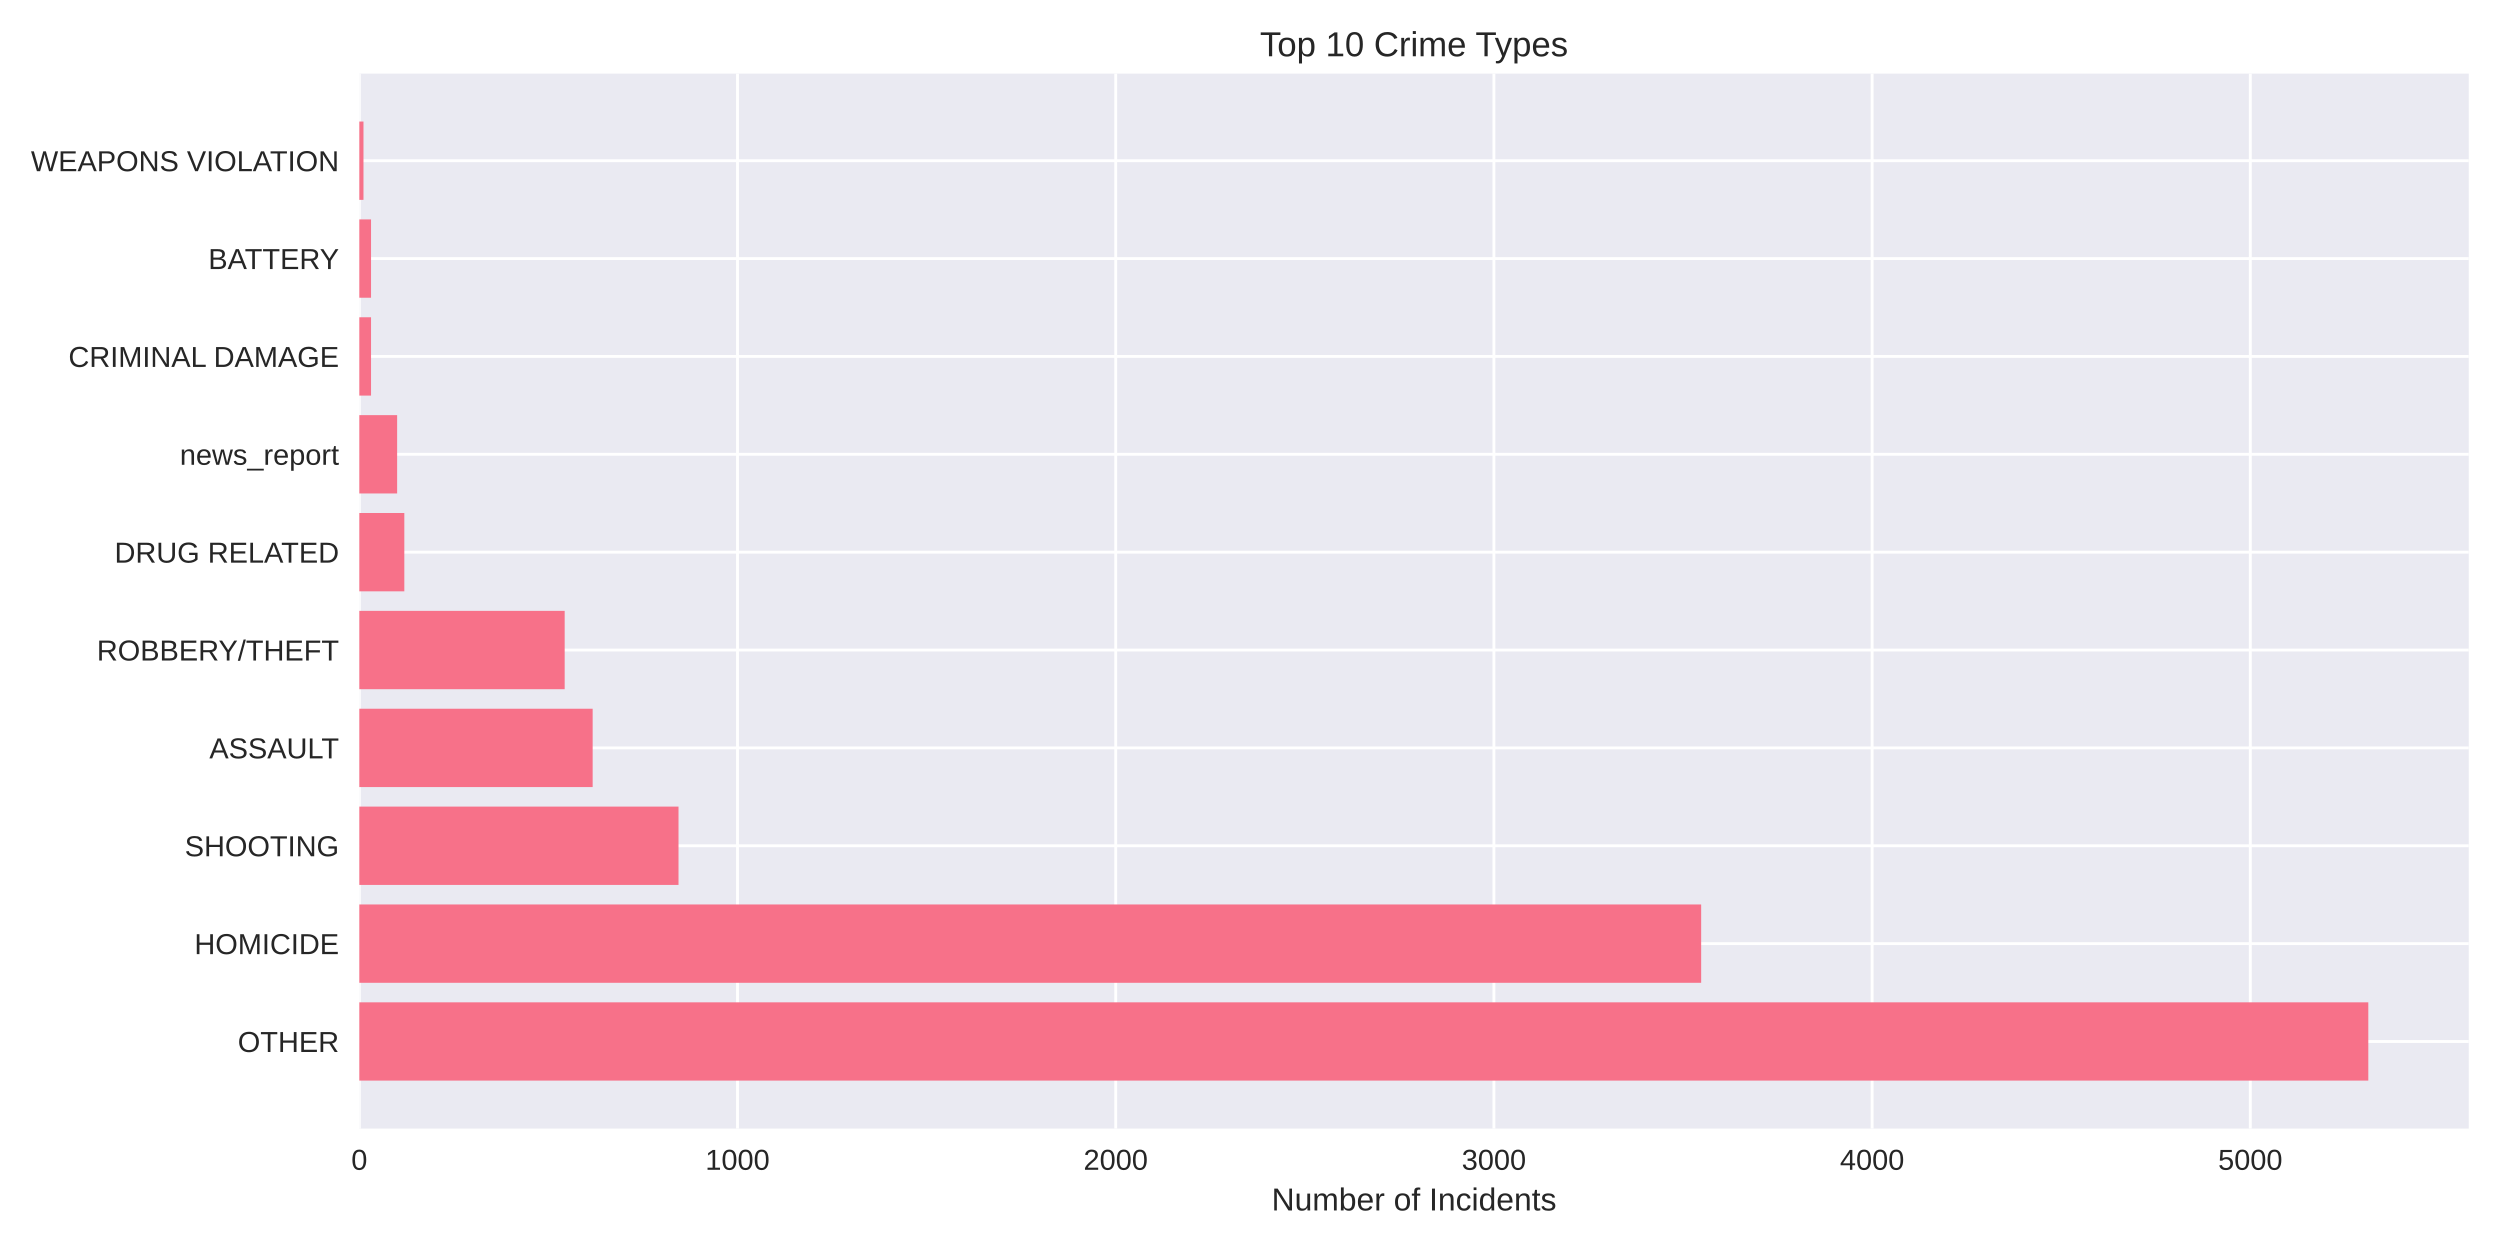
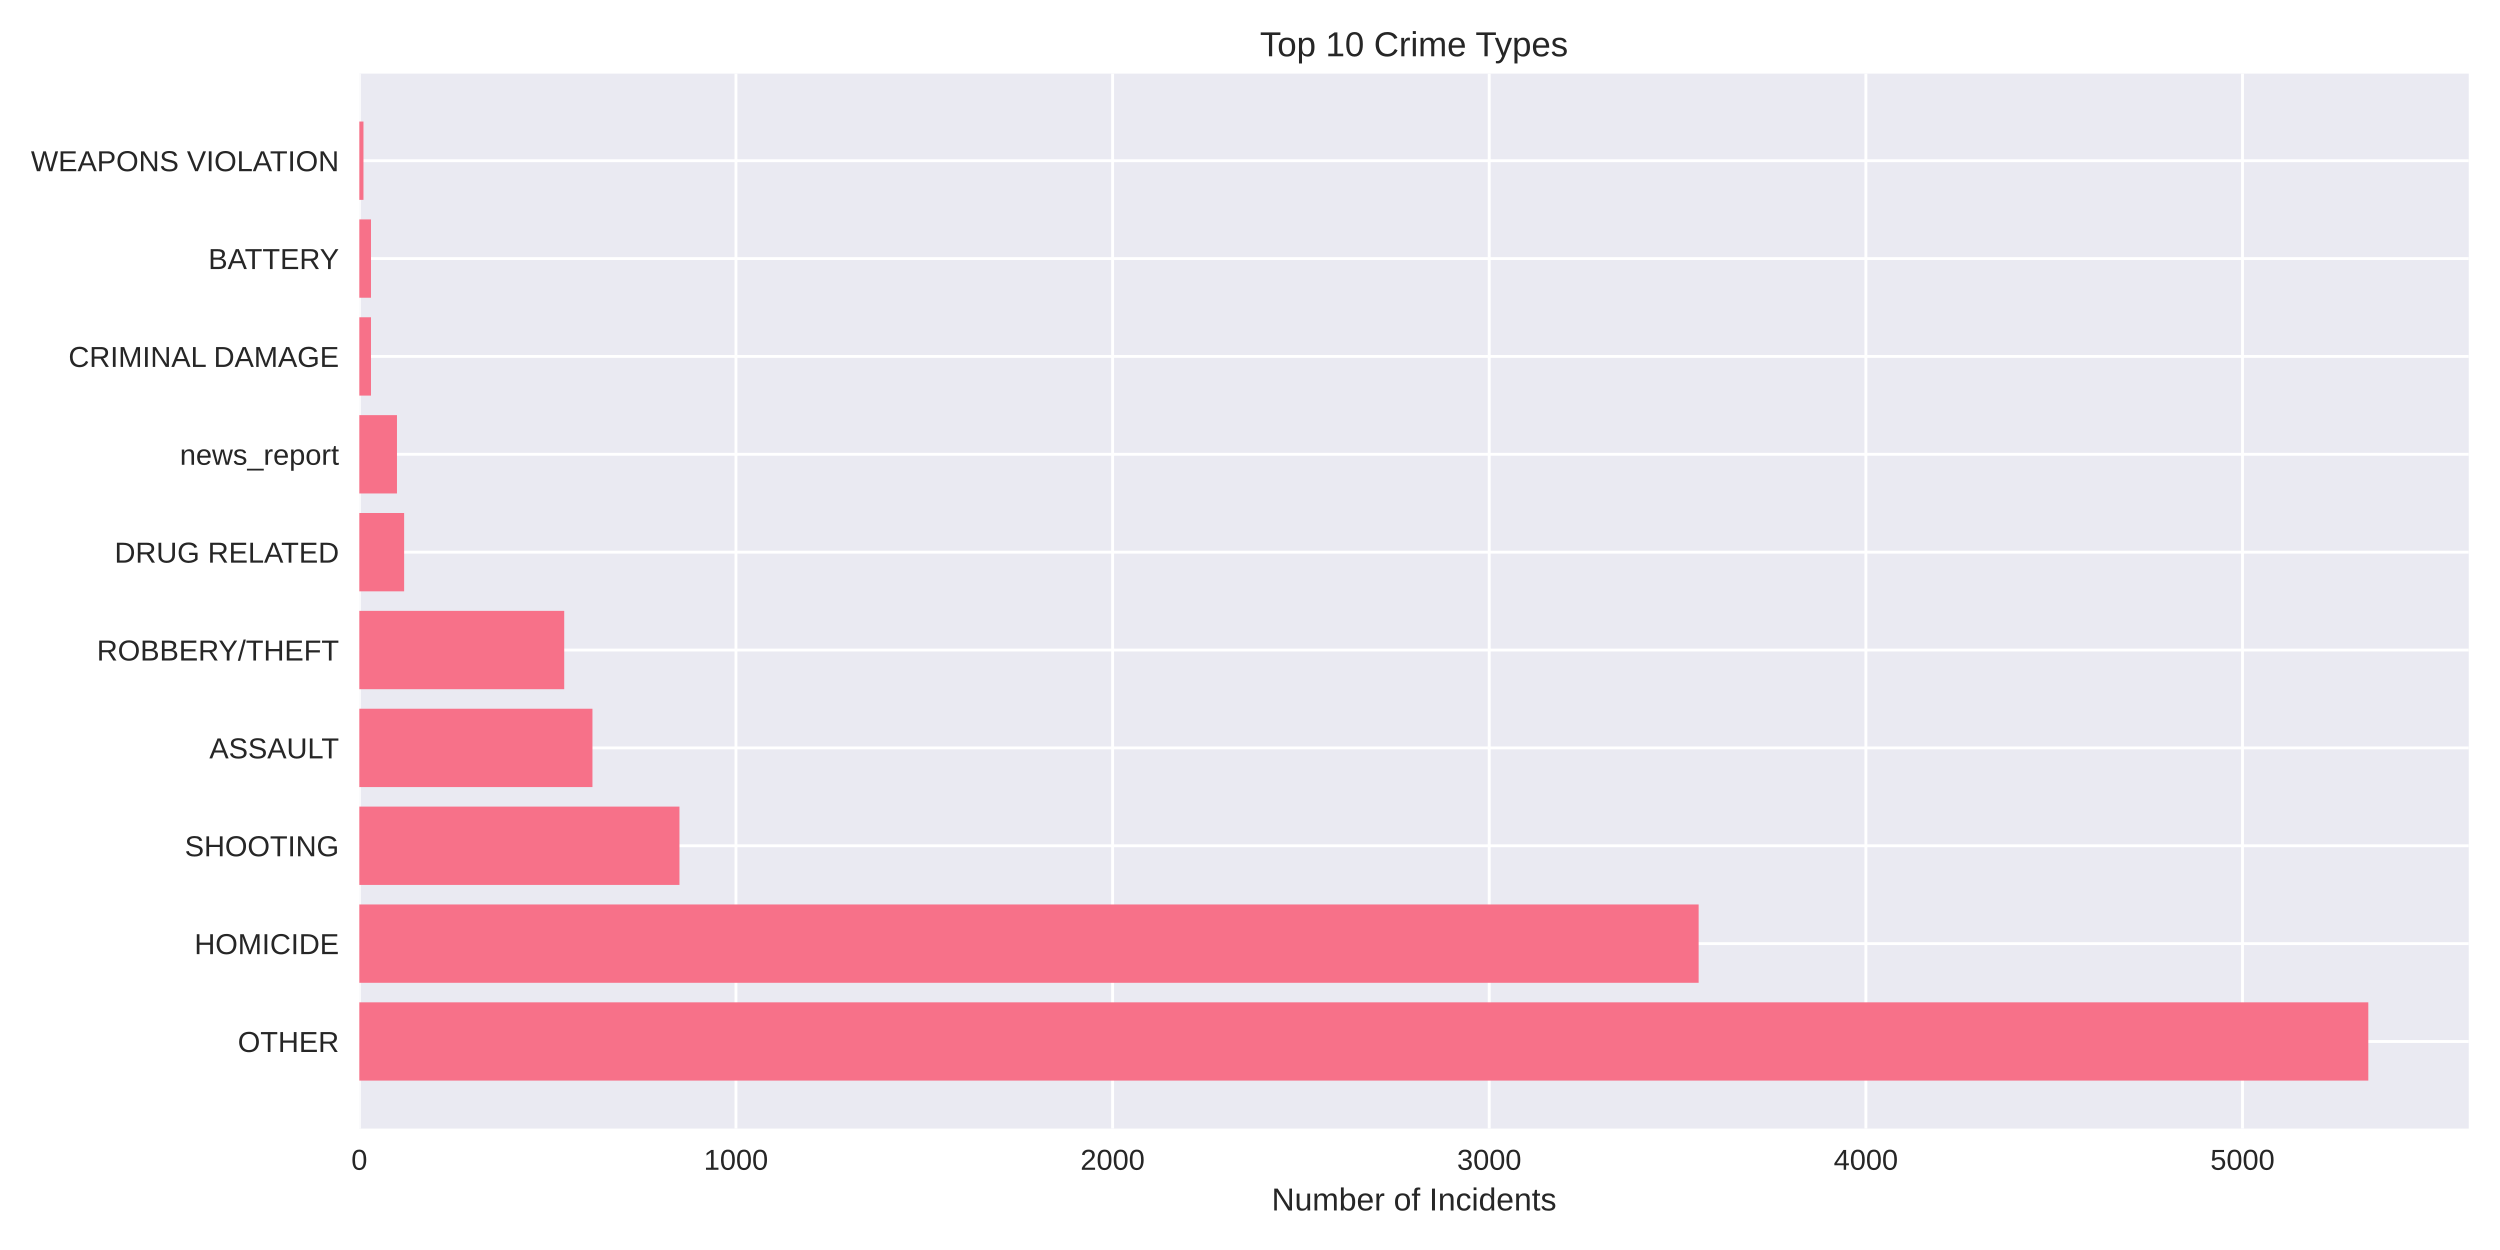
<svg xmlns="http://www.w3.org/2000/svg" width="864pt" height="432pt" viewBox="0 0 864 432" version="1.1">
  <defs>
    <style type="text/css">*{stroke-linejoin: round; stroke-linecap: butt}</style>
  </defs>
  <g id="figure_1">
    <g id="patch_1">
      <path d="M 0 432  L 864 432  L 864 0  L 0 0  z " style="fill: #ffffff" />
    </g>
    <g id="axes_1">
      <g id="patch_2">
        <path d="M 124.18 390.04  L 853.2 390.04  L 853.2 25.44  L 124.18 25.44  z " style="fill: #eaeaf2" />
      </g>
      <g id="matplotlib.axis_1">
        <g id="xtick_1">
          <g id="line2d_1">
-             <path d="M 124.18 390.04  L 124.18 25.44  " clip-path="url(#pc0b84eeabc)" style="fill: none; stroke: #ffffff; stroke-linecap: round" />
+             <path d="M 124.18 390.04  L 124.18 25.44  " clip-path="url(#p2f9c91f732)" style="fill: none; stroke: #ffffff; stroke-linecap: round" />
          </g>
          <g id="line2d_2" />
          <g id="text_1">
            <text style="fill: #262626; font: 10px 'Arial', 'Liberation Sans', 'DejaVu Sans', 'Bitstream Vera Sans', sans-serif; text-anchor: middle" x="124.18" y="404.287" transform="rotate(-0 124.18 404.2869)">0</text>
          </g>
        </g>
        <g id="xtick_2">
          <g id="line2d_3">
-             <path d="M 254.885 390.04  L 254.885 25.44  " clip-path="url(#pc0b84eeabc)" style="fill: none; stroke: #ffffff; stroke-linecap: round" />
+             <path d="M 254.346 390.04  L 254.346 25.44  " clip-path="url(#p2f9c91f732)" style="fill: none; stroke: #ffffff; stroke-linecap: round" />
          </g>
          <g id="line2d_4" />
          <g id="text_2">
-             <text style="fill: #262626; font: 10px 'Arial', 'Liberation Sans', 'DejaVu Sans', 'Bitstream Vera Sans', sans-serif; text-anchor: middle" x="254.885" y="404.287" transform="rotate(-0 254.885 404.2869)">1000</text>
+             <text style="fill: #262626; font: 10px 'Arial', 'Liberation Sans', 'DejaVu Sans', 'Bitstream Vera Sans', sans-serif; text-anchor: middle" x="254.346" y="404.287" transform="rotate(-0 254.3459 404.2869)">1000</text>
          </g>
        </g>
        <g id="xtick_3">
          <g id="line2d_5">
-             <path d="M 385.59 390.04  L 385.59 25.44  " clip-path="url(#pc0b84eeabc)" style="fill: none; stroke: #ffffff; stroke-linecap: round" />
+             <path d="M 384.512 390.04  L 384.512 25.44  " clip-path="url(#p2f9c91f732)" style="fill: none; stroke: #ffffff; stroke-linecap: round" />
          </g>
          <g id="line2d_6" />
          <g id="text_3">
-             <text style="fill: #262626; font: 10px 'Arial', 'Liberation Sans', 'DejaVu Sans', 'Bitstream Vera Sans', sans-serif; text-anchor: middle" x="385.59" y="404.287" transform="rotate(-0 385.5899 404.2869)">2000</text>
+             <text style="fill: #262626; font: 10px 'Arial', 'Liberation Sans', 'DejaVu Sans', 'Bitstream Vera Sans', sans-serif; text-anchor: middle" x="384.512" y="404.287" transform="rotate(-0 384.5117 404.2869)">2000</text>
          </g>
        </g>
        <g id="xtick_4">
          <g id="line2d_7">
-             <path d="M 516.295 390.04  L 516.295 25.44  " clip-path="url(#pc0b84eeabc)" style="fill: none; stroke: #ffffff; stroke-linecap: round" />
+             <path d="M 514.678 390.04  L 514.678 25.44  " clip-path="url(#p2f9c91f732)" style="fill: none; stroke: #ffffff; stroke-linecap: round" />
          </g>
          <g id="line2d_8" />
          <g id="text_4">
-             <text style="fill: #262626; font: 10px 'Arial', 'Liberation Sans', 'DejaVu Sans', 'Bitstream Vera Sans', sans-serif; text-anchor: middle" x="516.295" y="404.287" transform="rotate(-0 516.2949 404.2869)">3000</text>
+             <text style="fill: #262626; font: 10px 'Arial', 'Liberation Sans', 'DejaVu Sans', 'Bitstream Vera Sans', sans-serif; text-anchor: middle" x="514.678" y="404.287" transform="rotate(-0 514.6776 404.2869)">3000</text>
          </g>
        </g>
        <g id="xtick_5">
          <g id="line2d_9">
-             <path d="M 647 390.04  L 647 25.44  " clip-path="url(#pc0b84eeabc)" style="fill: none; stroke: #ffffff; stroke-linecap: round" />
+             <path d="M 644.843 390.04  L 644.843 25.44  " clip-path="url(#p2f9c91f732)" style="fill: none; stroke: #ffffff; stroke-linecap: round" />
          </g>
          <g id="line2d_10" />
          <g id="text_5">
-             <text style="fill: #262626; font: 10px 'Arial', 'Liberation Sans', 'DejaVu Sans', 'Bitstream Vera Sans', sans-serif; text-anchor: middle" x="647" y="404.287" transform="rotate(-0 646.9999 404.2869)">4000</text>
+             <text style="fill: #262626; font: 10px 'Arial', 'Liberation Sans', 'DejaVu Sans', 'Bitstream Vera Sans', sans-serif; text-anchor: middle" x="644.843" y="404.287" transform="rotate(-0 644.8435 404.2869)">4000</text>
          </g>
        </g>
        <g id="xtick_6">
          <g id="line2d_11">
-             <path d="M 777.705 390.04  L 777.705 25.44  " clip-path="url(#pc0b84eeabc)" style="fill: none; stroke: #ffffff; stroke-linecap: round" />
+             <path d="M 775.009 390.04  L 775.009 25.44  " clip-path="url(#p2f9c91f732)" style="fill: none; stroke: #ffffff; stroke-linecap: round" />
          </g>
          <g id="line2d_12" />
          <g id="text_6">
-             <text style="fill: #262626; font: 10px 'Arial', 'Liberation Sans', 'DejaVu Sans', 'Bitstream Vera Sans', sans-serif; text-anchor: middle" x="777.705" y="404.287" transform="rotate(-0 777.7048 404.2869)">5000</text>
+             <text style="fill: #262626; font: 10px 'Arial', 'Liberation Sans', 'DejaVu Sans', 'Bitstream Vera Sans', sans-serif; text-anchor: middle" x="775.009" y="404.287" transform="rotate(-0 775.0094 404.2869)">5000</text>
          </g>
        </g>
        <g id="text_7">
          <text style="fill: #262626; font: 11px 'Arial', 'Liberation Sans', 'DejaVu Sans', 'Bitstream Vera Sans', sans-serif; text-anchor: middle" x="488.69" y="418.333" transform="rotate(-0 488.69 418.3334)">Number of Incidents</text>
        </g>
      </g>
      <g id="matplotlib.axis_2">
        <g id="ytick_1">
          <g id="line2d_13">
-             <path d="M 124.18 359.939  L 853.2 359.939  " clip-path="url(#pc0b84eeabc)" style="fill: none; stroke: #ffffff; stroke-linecap: round" />
+             <path d="M 124.18 359.939  L 853.2 359.939  " clip-path="url(#p2f9c91f732)" style="fill: none; stroke: #ffffff; stroke-linecap: round" />
          </g>
          <g id="line2d_14" />
          <g id="text_8">
            <text style="fill: #262626; font: 10px 'Arial', 'Liberation Sans', 'DejaVu Sans', 'Bitstream Vera Sans', sans-serif; text-anchor: end" x="117.18" y="363.562" transform="rotate(-0 117.18 363.562)">OTHER</text>
          </g>
        </g>
        <g id="ytick_2">
          <g id="line2d_15">
-             <path d="M 124.18 326.117  L 853.2 326.117  " clip-path="url(#pc0b84eeabc)" style="fill: none; stroke: #ffffff; stroke-linecap: round" />
+             <path d="M 124.18 326.117  L 853.2 326.117  " clip-path="url(#p2f9c91f732)" style="fill: none; stroke: #ffffff; stroke-linecap: round" />
          </g>
          <g id="line2d_16" />
          <g id="text_9">
            <text style="fill: #262626; font: 10px 'Arial', 'Liberation Sans', 'DejaVu Sans', 'Bitstream Vera Sans', sans-serif; text-anchor: end" x="117.18" y="329.74" transform="rotate(-0 117.18 329.7401)">HOMICIDE</text>
          </g>
        </g>
        <g id="ytick_3">
          <g id="line2d_17">
-             <path d="M 124.18 292.295  L 853.2 292.295  " clip-path="url(#pc0b84eeabc)" style="fill: none; stroke: #ffffff; stroke-linecap: round" />
+             <path d="M 124.18 292.295  L 853.2 292.295  " clip-path="url(#p2f9c91f732)" style="fill: none; stroke: #ffffff; stroke-linecap: round" />
          </g>
          <g id="line2d_18" />
          <g id="text_10">
            <text style="fill: #262626; font: 10px 'Arial', 'Liberation Sans', 'DejaVu Sans', 'Bitstream Vera Sans', sans-serif; text-anchor: end" x="117.18" y="295.918" transform="rotate(-0 117.18 295.9182)">SHOOTING</text>
          </g>
        </g>
        <g id="ytick_4">
          <g id="line2d_19">
-             <path d="M 124.18 258.473  L 853.2 258.473  " clip-path="url(#pc0b84eeabc)" style="fill: none; stroke: #ffffff; stroke-linecap: round" />
+             <path d="M 124.18 258.473  L 853.2 258.473  " clip-path="url(#p2f9c91f732)" style="fill: none; stroke: #ffffff; stroke-linecap: round" />
          </g>
          <g id="line2d_20" />
          <g id="text_11">
            <text style="fill: #262626; font: 10px 'Arial', 'Liberation Sans', 'DejaVu Sans', 'Bitstream Vera Sans', sans-serif; text-anchor: end" x="117.18" y="262.096" transform="rotate(-0 117.18 262.0963)">ASSAULT</text>
          </g>
        </g>
        <g id="ytick_5">
          <g id="line2d_21">
-             <path d="M 124.18 224.651  L 853.2 224.651  " clip-path="url(#pc0b84eeabc)" style="fill: none; stroke: #ffffff; stroke-linecap: round" />
+             <path d="M 124.18 224.651  L 853.2 224.651  " clip-path="url(#p2f9c91f732)" style="fill: none; stroke: #ffffff; stroke-linecap: round" />
          </g>
          <g id="line2d_22" />
          <g id="text_12">
            <text style="fill: #262626; font: 10px 'Arial', 'Liberation Sans', 'DejaVu Sans', 'Bitstream Vera Sans', sans-serif; text-anchor: end" x="117.18" y="228.274" transform="rotate(-0 117.18 228.2744)">ROBBERY/THEFT</text>
          </g>
        </g>
        <g id="ytick_6">
          <g id="line2d_23">
-             <path d="M 124.18 190.829  L 853.2 190.829  " clip-path="url(#pc0b84eeabc)" style="fill: none; stroke: #ffffff; stroke-linecap: round" />
+             <path d="M 124.18 190.829  L 853.2 190.829  " clip-path="url(#p2f9c91f732)" style="fill: none; stroke: #ffffff; stroke-linecap: round" />
          </g>
          <g id="line2d_24" />
          <g id="text_13">
            <text style="fill: #262626; font: 10px 'Arial', 'Liberation Sans', 'DejaVu Sans', 'Bitstream Vera Sans', sans-serif; text-anchor: end" x="117.18" y="194.452" transform="rotate(-0 117.18 194.4525)">DRUG RELATED</text>
          </g>
        </g>
        <g id="ytick_7">
          <g id="line2d_25">
-             <path d="M 124.18 157.007  L 853.2 157.007  " clip-path="url(#pc0b84eeabc)" style="fill: none; stroke: #ffffff; stroke-linecap: round" />
+             <path d="M 124.18 157.007  L 853.2 157.007  " clip-path="url(#p2f9c91f732)" style="fill: none; stroke: #ffffff; stroke-linecap: round" />
          </g>
          <g id="line2d_26" />
          <g id="text_14">
            <text style="fill: #262626; font: 10px 'Arial', 'Liberation Sans', 'DejaVu Sans', 'Bitstream Vera Sans', sans-serif; text-anchor: end" x="117.18" y="160.631" transform="rotate(-0 117.18 160.6306)">news_report</text>
          </g>
        </g>
        <g id="ytick_8">
          <g id="line2d_27">
-             <path d="M 124.18 123.185  L 853.2 123.185  " clip-path="url(#pc0b84eeabc)" style="fill: none; stroke: #ffffff; stroke-linecap: round" />
+             <path d="M 124.18 123.185  L 853.2 123.185  " clip-path="url(#p2f9c91f732)" style="fill: none; stroke: #ffffff; stroke-linecap: round" />
          </g>
          <g id="line2d_28" />
          <g id="text_15">
            <text style="fill: #262626; font: 10px 'Arial', 'Liberation Sans', 'DejaVu Sans', 'Bitstream Vera Sans', sans-serif; text-anchor: end" x="117.18" y="126.809" transform="rotate(-0 117.18 126.8087)">CRIMINAL DAMAGE</text>
          </g>
        </g>
        <g id="ytick_9">
          <g id="line2d_29">
-             <path d="M 124.18 89.363  L 853.2 89.363  " clip-path="url(#pc0b84eeabc)" style="fill: none; stroke: #ffffff; stroke-linecap: round" />
+             <path d="M 124.18 89.363  L 853.2 89.363  " clip-path="url(#p2f9c91f732)" style="fill: none; stroke: #ffffff; stroke-linecap: round" />
          </g>
          <g id="line2d_30" />
          <g id="text_16">
            <text style="fill: #262626; font: 10px 'Arial', 'Liberation Sans', 'DejaVu Sans', 'Bitstream Vera Sans', sans-serif; text-anchor: end" x="117.18" y="92.987" transform="rotate(-0 117.18 92.98681)">BATTERY</text>
          </g>
        </g>
        <g id="ytick_10">
          <g id="line2d_31">
-             <path d="M 124.18 55.541  L 853.2 55.541  " clip-path="url(#pc0b84eeabc)" style="fill: none; stroke: #ffffff; stroke-linecap: round" />
+             <path d="M 124.18 55.541  L 853.2 55.541  " clip-path="url(#p2f9c91f732)" style="fill: none; stroke: #ffffff; stroke-linecap: round" />
          </g>
          <g id="line2d_32" />
          <g id="text_17">
            <text style="fill: #262626; font: 10px 'Arial', 'Liberation Sans', 'DejaVu Sans', 'Bitstream Vera Sans', sans-serif; text-anchor: end" x="117.18" y="59.165" transform="rotate(-0 117.18 59.16492)">WEAPONS VIOLATION</text>
          </g>
        </g>
      </g>
      <g id="patch_3">
-         <path d="M 124.18 373.467  L 818.485 373.467  L 818.485 346.41  L 124.18 346.41  z " clip-path="url(#pc0b84eeabc)" style="fill: #f77189" />
+         <path d="M 124.18 373.467  L 818.485 373.467  L 818.485 346.41  L 124.18 346.41  z " clip-path="url(#p2f9c91f732)" style="fill: #f77189" />
      </g>
      <g id="patch_4">
-         <path d="M 124.18 339.645  L 587.921 339.645  L 587.921 312.588  L 124.18 312.588  z " clip-path="url(#pc0b84eeabc)" style="fill: #f77189" />
+         <path d="M 124.18 339.645  L 587.05 339.645  L 587.05 312.588  L 124.18 312.588  z " clip-path="url(#p2f9c91f732)" style="fill: #f77189" />
      </g>
      <g id="patch_5">
-         <path d="M 124.18 305.823  L 234.495 305.823  L 234.495 278.766  L 124.18 278.766  z " clip-path="url(#pc0b84eeabc)" style="fill: #f77189" />
+         <path d="M 124.18 305.823  L 234.821 305.823  L 234.821 278.766  L 124.18 278.766  z " clip-path="url(#p2f9c91f732)" style="fill: #f77189" />
      </g>
      <g id="patch_6">
-         <path d="M 124.18 272.002  L 204.825 272.002  L 204.825 244.944  L 124.18 244.944  z " clip-path="url(#pc0b84eeabc)" style="fill: #f77189" />
+         <path d="M 124.18 272.002  L 204.753 272.002  L 204.753 244.944  L 124.18 244.944  z " clip-path="url(#p2f9c91f732)" style="fill: #f77189" />
      </g>
      <g id="patch_7">
-         <path d="M 124.18 238.18  L 195.153 238.18  L 195.153 211.122  L 124.18 211.122  z " clip-path="url(#pc0b84eeabc)" style="fill: #f77189" />
+         <path d="M 124.18 238.18  L 194.99 238.18  L 194.99 211.122  L 124.18 211.122  z " clip-path="url(#p2f9c91f732)" style="fill: #f77189" />
      </g>
      <g id="patch_8">
-         <path d="M 124.18 204.358  L 139.734 204.358  L 139.734 177.3  L 124.18 177.3  z " clip-path="url(#pc0b84eeabc)" style="fill: #f77189" />
+         <path d="M 124.18 204.358  L 139.67 204.358  L 139.67 177.3  L 124.18 177.3  z " clip-path="url(#p2f9c91f732)" style="fill: #f77189" />
      </g>
      <g id="patch_9">
-         <path d="M 124.18 170.536  L 137.25 170.536  L 137.25 143.478  L 124.18 143.478  z " clip-path="url(#pc0b84eeabc)" style="fill: #f77189" />
+         <path d="M 124.18 170.536  L 137.197 170.536  L 137.197 143.478  L 124.18 143.478  z " clip-path="url(#p2f9c91f732)" style="fill: #f77189" />
      </g>
      <g id="patch_10">
-         <path d="M 124.18 136.714  L 128.232 136.714  L 128.232 109.657  L 124.18 109.657  z " clip-path="url(#pc0b84eeabc)" style="fill: #f77189" />
+         <path d="M 124.18 136.714  L 128.215 136.714  L 128.215 109.657  L 124.18 109.657  z " clip-path="url(#p2f9c91f732)" style="fill: #f77189" />
      </g>
      <g id="patch_11">
-         <path d="M 124.18 102.892  L 128.232 102.892  L 128.232 75.835  L 124.18 75.835  z " clip-path="url(#pc0b84eeabc)" style="fill: #f77189" />
+         <path d="M 124.18 102.892  L 128.215 102.892  L 128.215 75.835  L 124.18 75.835  z " clip-path="url(#p2f9c91f732)" style="fill: #f77189" />
      </g>
      <g id="patch_12">
-         <path d="M 124.18 69.07  L 125.618 69.07  L 125.618 42.013  L 124.18 42.013  z " clip-path="url(#pc0b84eeabc)" style="fill: #f77189" />
+         <path d="M 124.18 69.07  L 125.612 69.07  L 125.612 42.013  L 124.18 42.013  z " clip-path="url(#p2f9c91f732)" style="fill: #f77189" />
      </g>
      <g id="patch_13">
        <path d="M 124.18 390.04  L 124.18 25.44  " style="fill: none" />
      </g>
      <g id="patch_14">
        <path d="M 853.2 390.04  L 853.2 25.44  " style="fill: none" />
      </g>
      <g id="patch_15">
        <path d="M 124.18 390.04  L 853.2 390.04  " style="fill: none" />
      </g>
      <g id="patch_16">
        <path d="M 124.18 25.44  L 853.2 25.44  " style="fill: none" />
      </g>
      <g id="text_18">
        <text style="fill: #262626; font: 12px 'Arial', 'Liberation Sans', 'DejaVu Sans', 'Bitstream Vera Sans', sans-serif; text-anchor: middle" x="488.69" y="19.44" transform="rotate(-0 488.69 19.44)">Top 10 Crime Types</text>
      </g>
    </g>
  </g>
  <defs>
-     <clipPath id="pc0b84eeabc">
+     <clipPath id="p2f9c91f732">
      <rect x="124.18" y="25.44" width="729.02" height="364.6" />
    </clipPath>
  </defs>
</svg>
